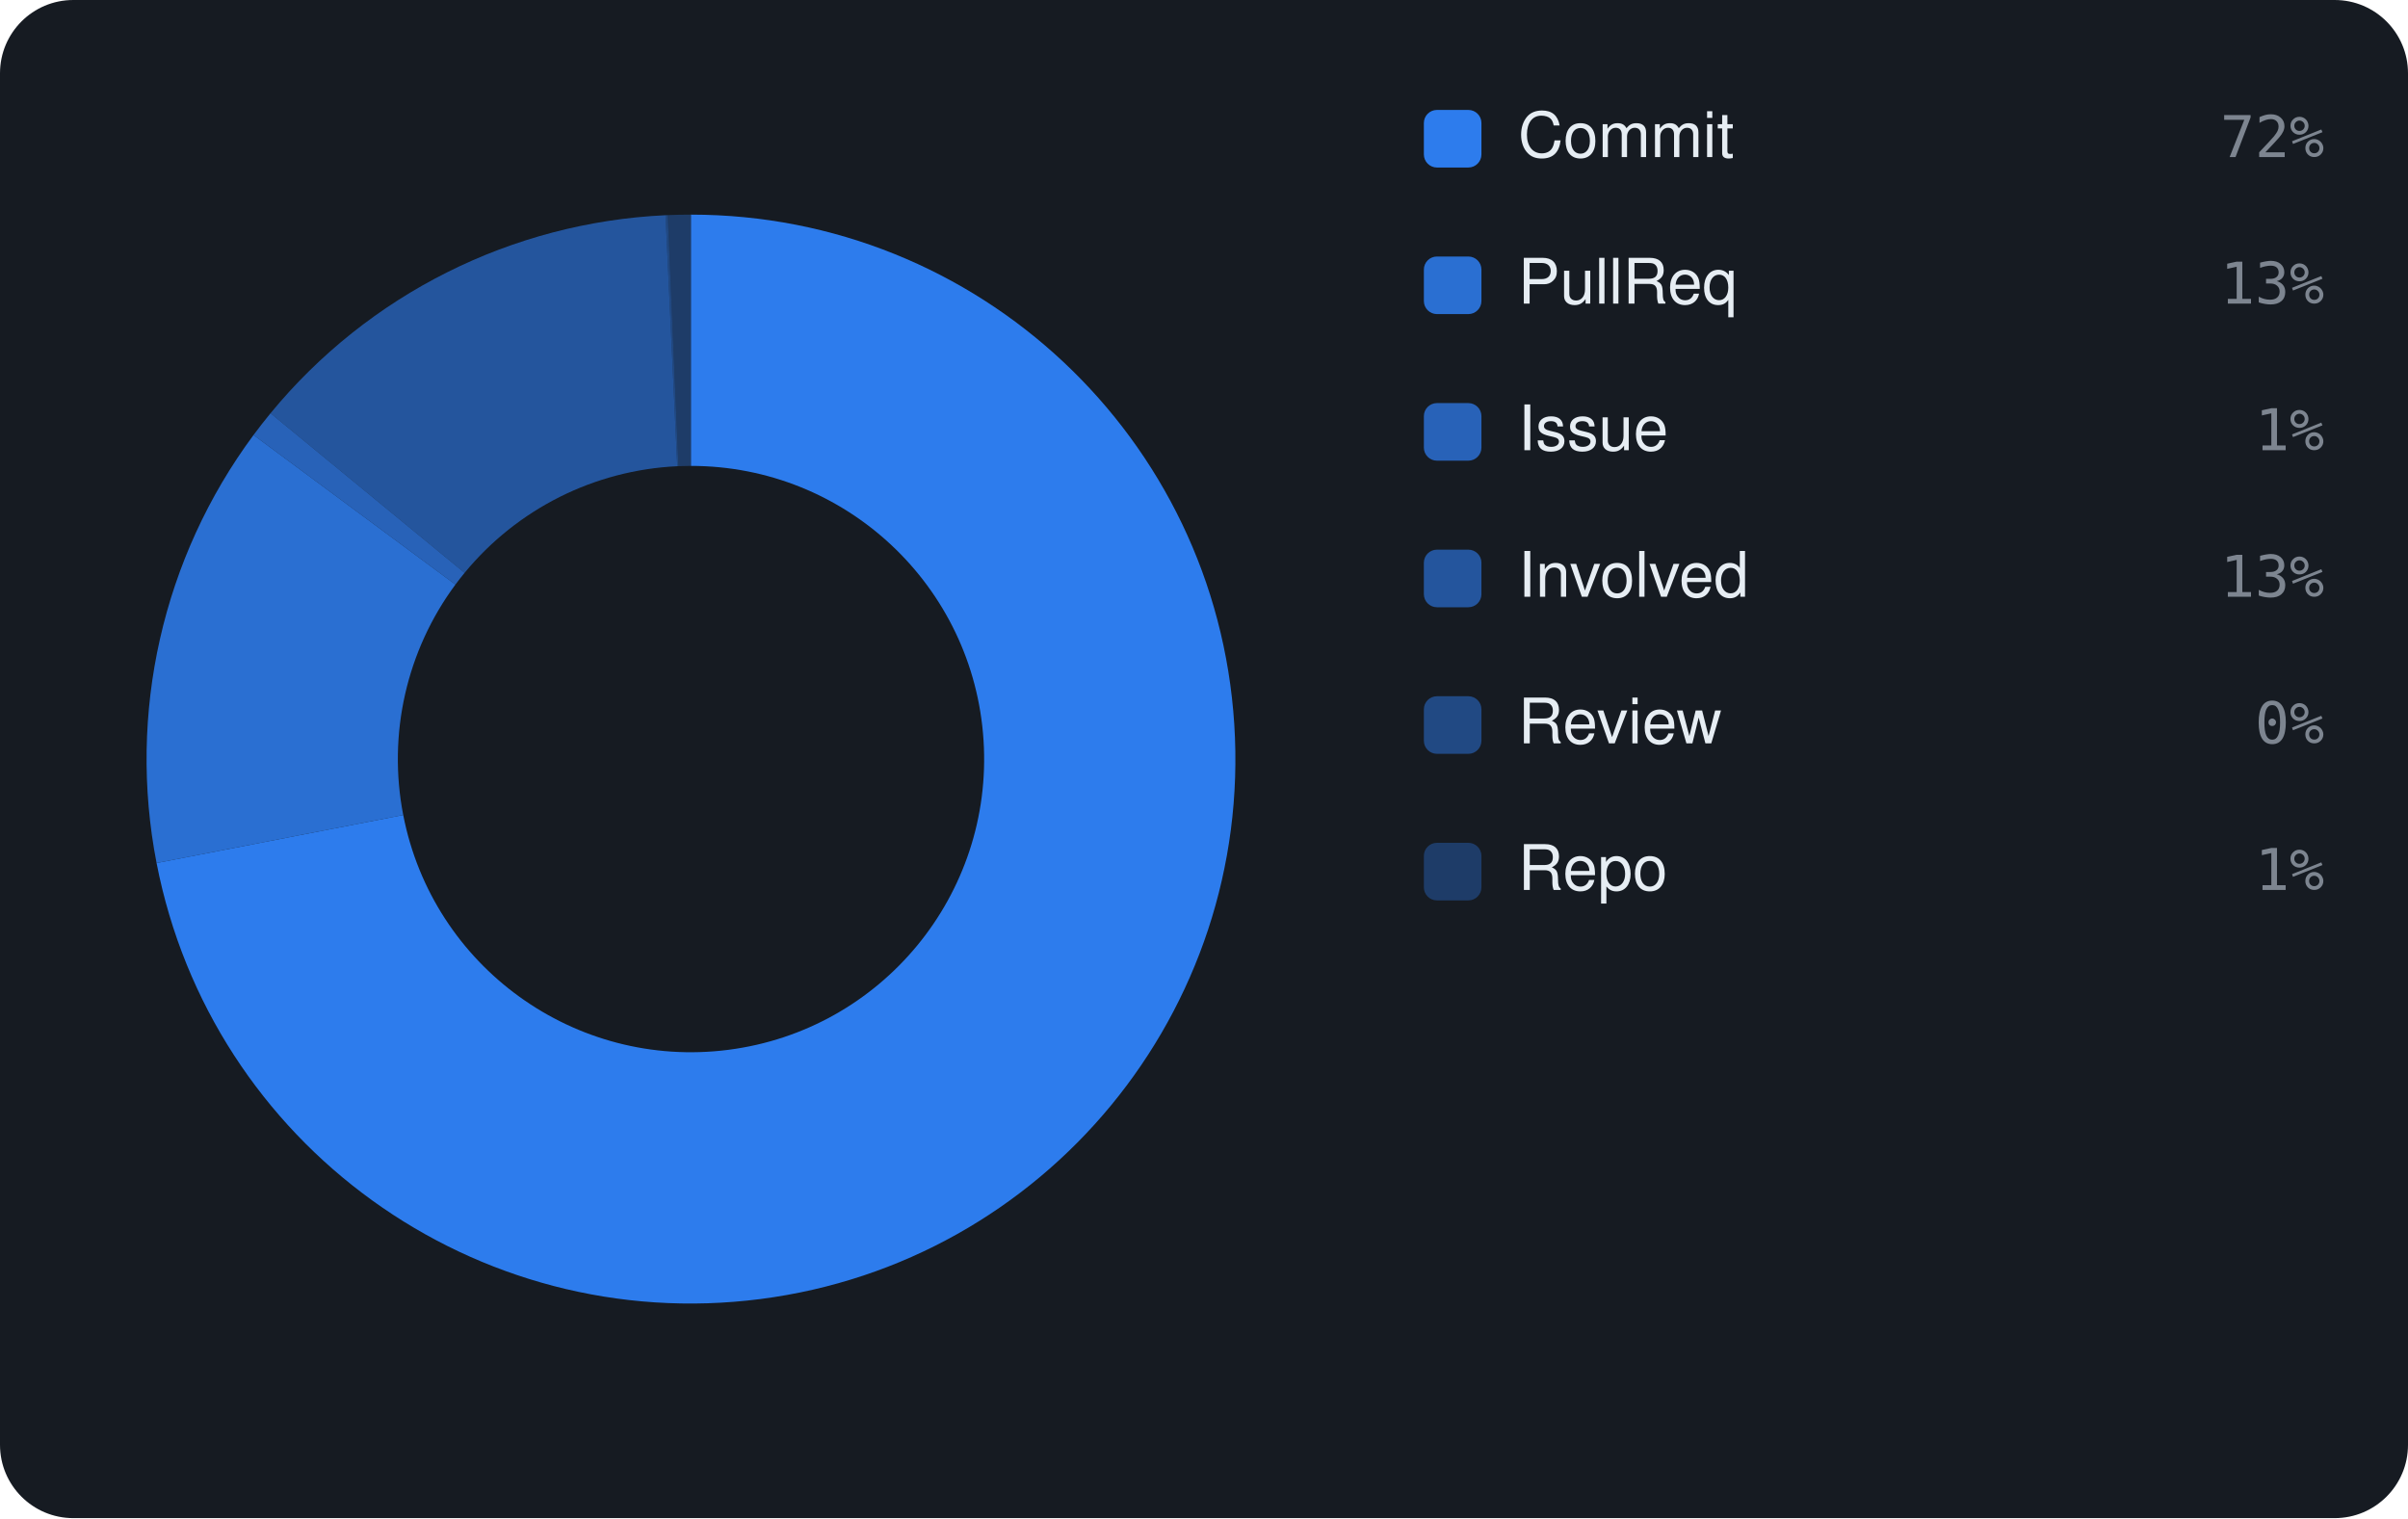
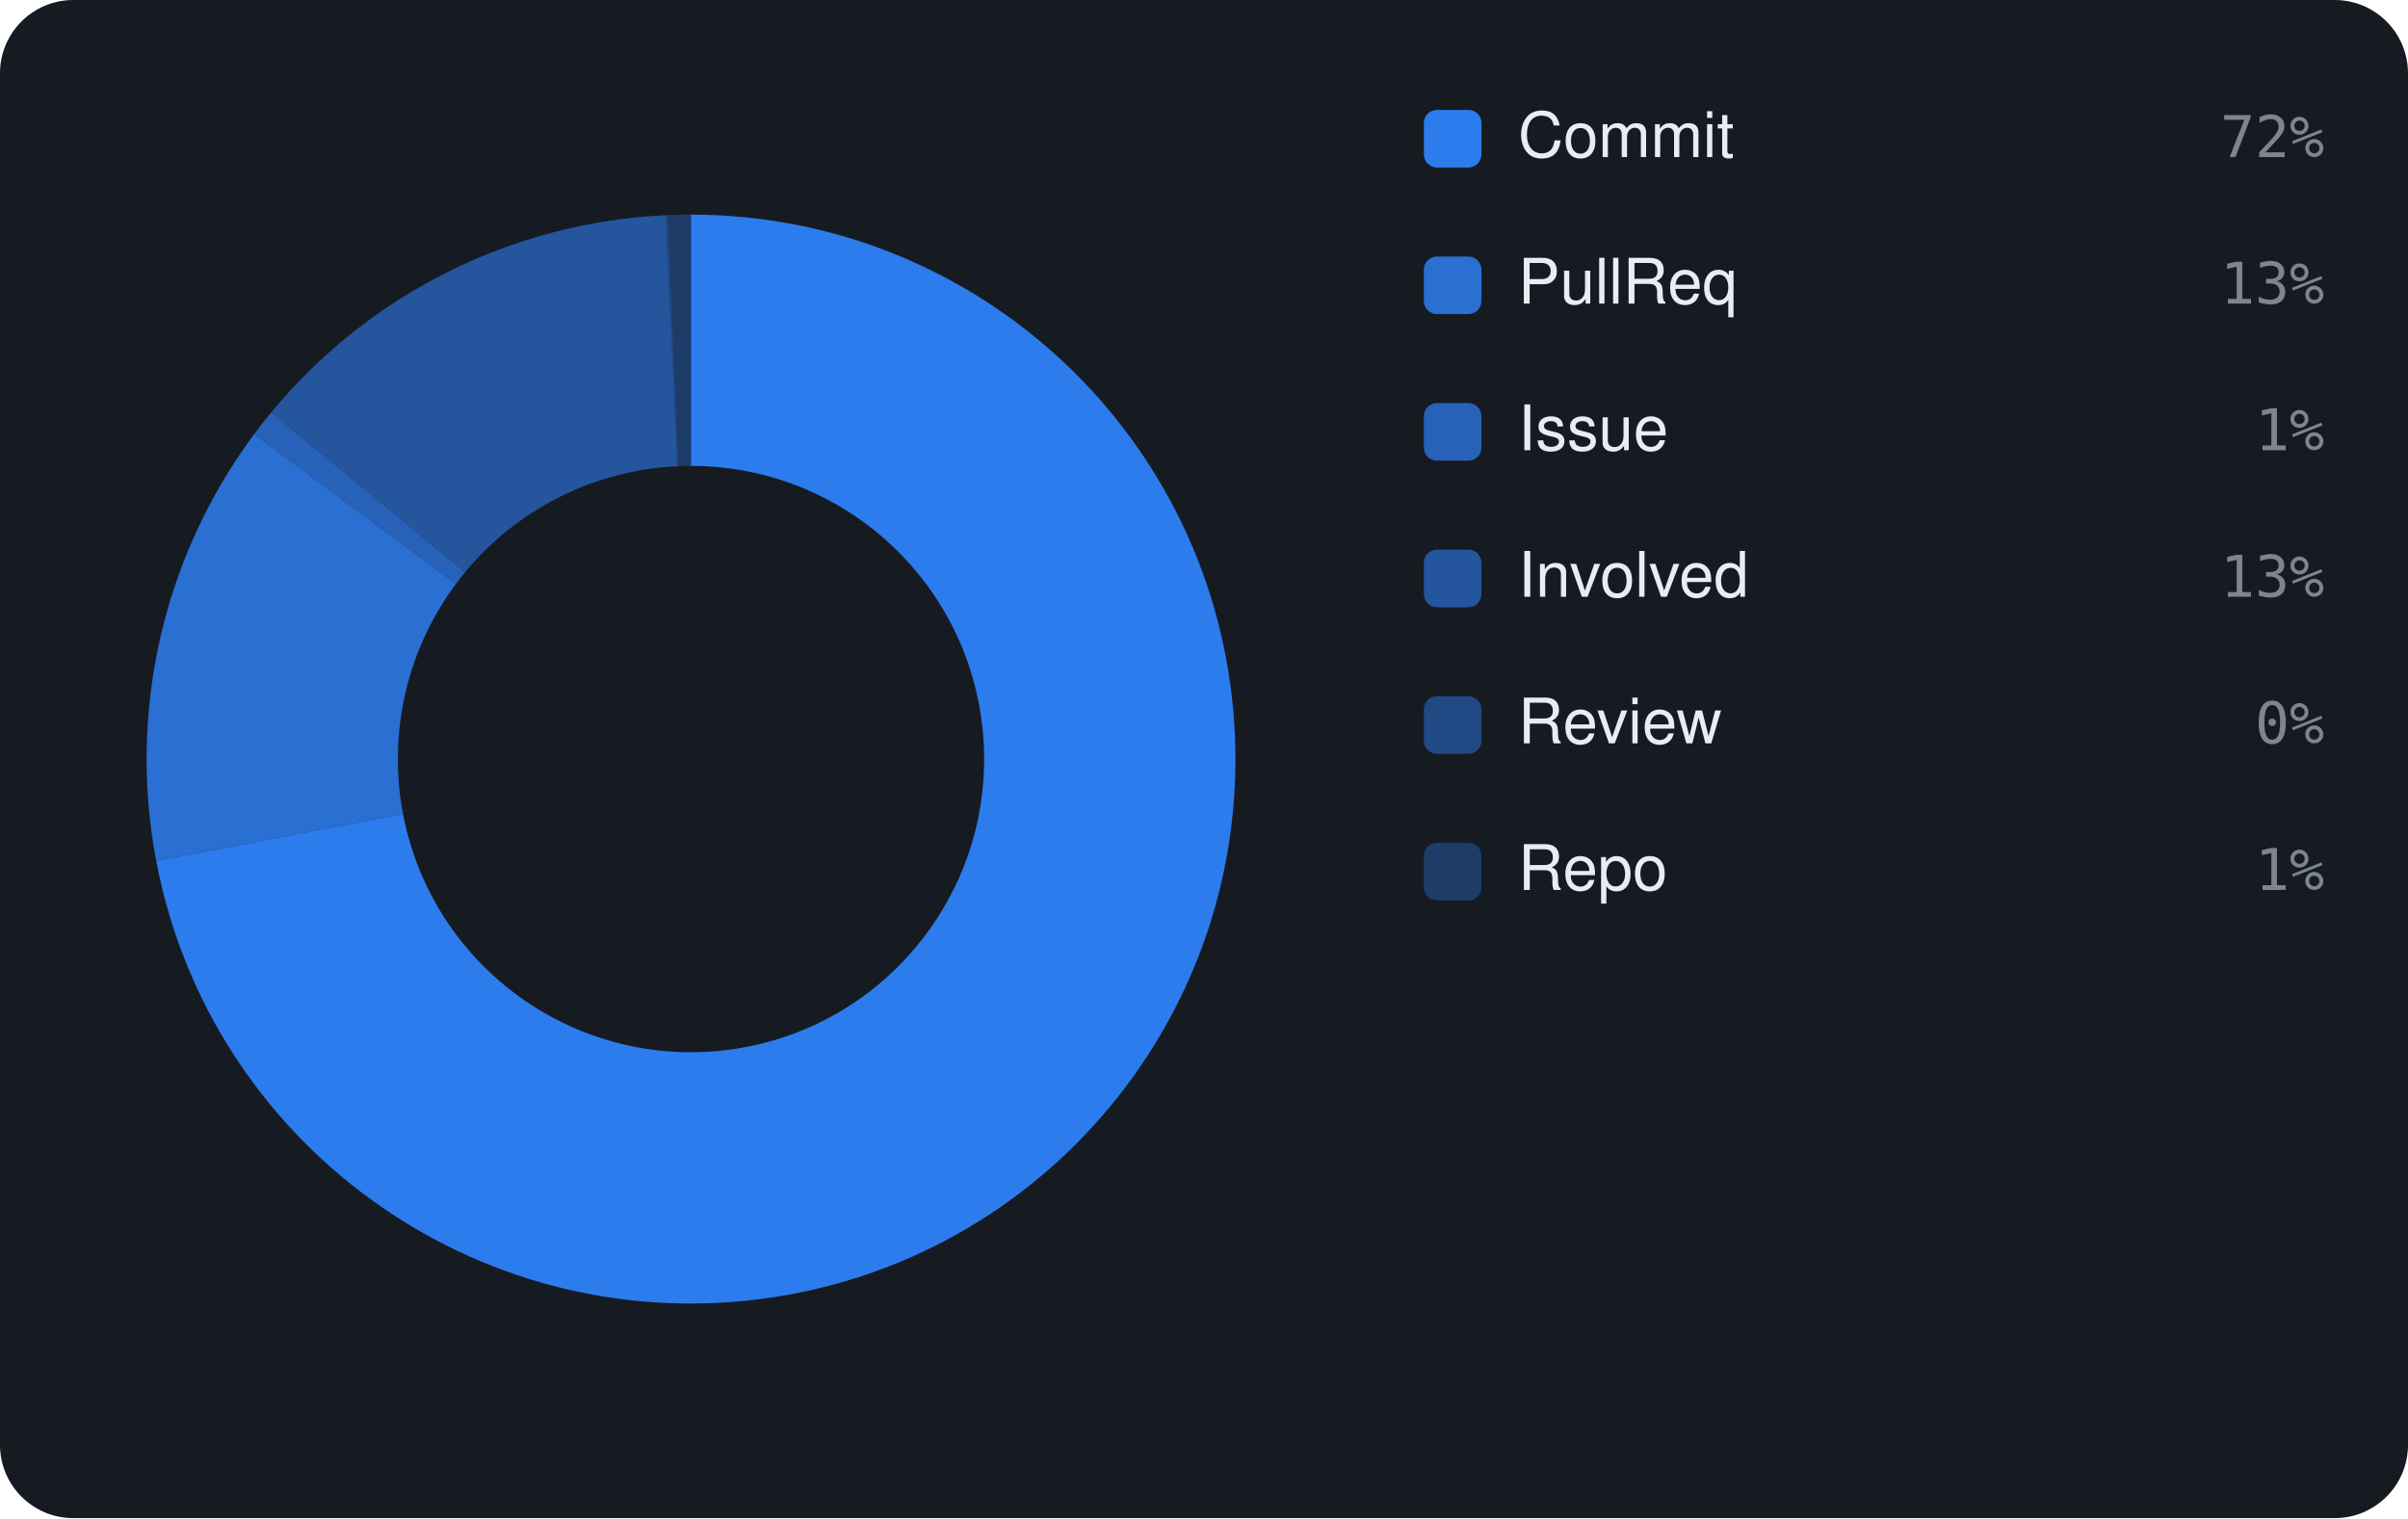
<svg xmlns="http://www.w3.org/2000/svg" viewBox="0 0 460 290" width="460" height="290" font-family="-apple-system,BlinkMacSystemFont,'Segoe UI',Helvetica,Arial,sans-serif">
  <rect width="460" height="290" rx="14" fill="#161b22" />
-   <path d="M132.00 41.00 A104 104 0 1 1 29.91 164.86 L77.03 155.69 A56 56 0 1 0 132.00 89.00 Z" fill="rgba(47,129,247,0.95)" />
-   <path d="M29.91 164.86 A104 104 0 0 1 48.43 83.10 L87.00 111.67 A56 56 0 0 0 77.03 155.69 Z" fill="rgba(47,129,247,0.826)" />
-   <path d="M48.43 83.10 A104 104 0 0 1 51.68 78.94 L88.75 109.43 A56 56 0 0 0 87.00 111.67 Z" fill="rgba(47,129,247,0.702)" />
-   <path d="M51.68 78.94 A104 104 0 0 1 127.14 41.11 L129.38 89.06 A56 56 0 0 0 88.75 109.43 Z" fill="rgba(47,129,247,0.578)" />
-   <path d="M127.14 41.11 A104 104 0 0 1 127.56 41.09 L129.61 89.05 A56 56 0 0 0 129.38 89.06 Z" fill="rgba(47,129,247,0.454)" />
-   <path d="M127.56 41.09 A104 104 0 0 1 132.00 41.00 L132.00 89.00 A56 56 0 0 0 129.61 89.05 Z" fill="rgba(47,129,247,0.33)" />
+   <path d="M132.00 41.00 A104 104 0 1 1 29.84 164.45 L76.99 155.48 A56 56 0 1 0 132.00 89.00 Z" fill="rgba(47,129,247,0.95)" />
+   <path d="M29.84 164.45 A104 104 0 0 1 48.56 82.93 L87.07 111.58 A56 56 0 0 0 76.99 155.48 Z" fill="rgba(47,129,247,0.826)" />
+   <path d="M48.56 82.93 A104 104 0 0 1 51.81 78.78 L88.82 109.34 A56 56 0 0 0 87.07 111.58 Z" fill="rgba(47,129,247,0.702)" />
+   <path d="M51.81 78.78 A104 104 0 0 1 127.15 41.11 L129.39 89.06 A56 56 0 0 0 88.82 109.34 Z" fill="rgba(47,129,247,0.578)" />
+   <path d="M127.15 41.11 A104 104 0 0 1 127.57 41.09 L129.61 89.05 A56 56 0 0 0 129.39 89.06 Z" fill="rgba(47,129,247,0.454)" />
+   <path d="M127.57 41.09 A104 104 0 0 1 132.00 41.00 L132.00 89.00 A56 56 0 0 0 129.61 89.05 Z" fill="rgba(47,129,247,0.33)" />
  <rect x="272" y="21" width="11" height="11" rx="2.5" fill="rgba(47,129,247,0.95)" />
  <text x="290" y="30" font-size="12" fill="#e6edf3">Commit</text>
  <text x="444" y="30" text-anchor="end" font-size="11" font-family="monospace" fill="#7d8590">72%</text>
  <rect x="272" y="49" width="11" height="11" rx="2.5" fill="rgba(47,129,247,0.826)" />
  <text x="290" y="58" font-size="12" fill="#e6edf3">PullReq</text>
  <text x="444" y="58" text-anchor="end" font-size="11" font-family="monospace" fill="#7d8590">13%</text>
  <rect x="272" y="77" width="11" height="11" rx="2.5" fill="rgba(47,129,247,0.702)" />
  <text x="290" y="86" font-size="12" fill="#e6edf3">Issue</text>
  <text x="444" y="86" text-anchor="end" font-size="11" font-family="monospace" fill="#7d8590">1%</text>
  <rect x="272" y="105" width="11" height="11" rx="2.5" fill="rgba(47,129,247,0.578)" />
  <text x="290" y="114" font-size="12" fill="#e6edf3">Involved</text>
  <text x="444" y="114" text-anchor="end" font-size="11" font-family="monospace" fill="#7d8590">13%</text>
  <rect x="272" y="133" width="11" height="11" rx="2.5" fill="rgba(47,129,247,0.454)" />
  <text x="290" y="142" font-size="12" fill="#e6edf3">Review</text>
  <text x="444" y="142" text-anchor="end" font-size="11" font-family="monospace" fill="#7d8590">0%</text>
  <rect x="272" y="161" width="11" height="11" rx="2.5" fill="rgba(47,129,247,0.33)" />
  <text x="290" y="170" font-size="12" fill="#e6edf3">Repo</text>
  <text x="444" y="170" text-anchor="end" font-size="11" font-family="monospace" fill="#7d8590">1%</text>
</svg>
